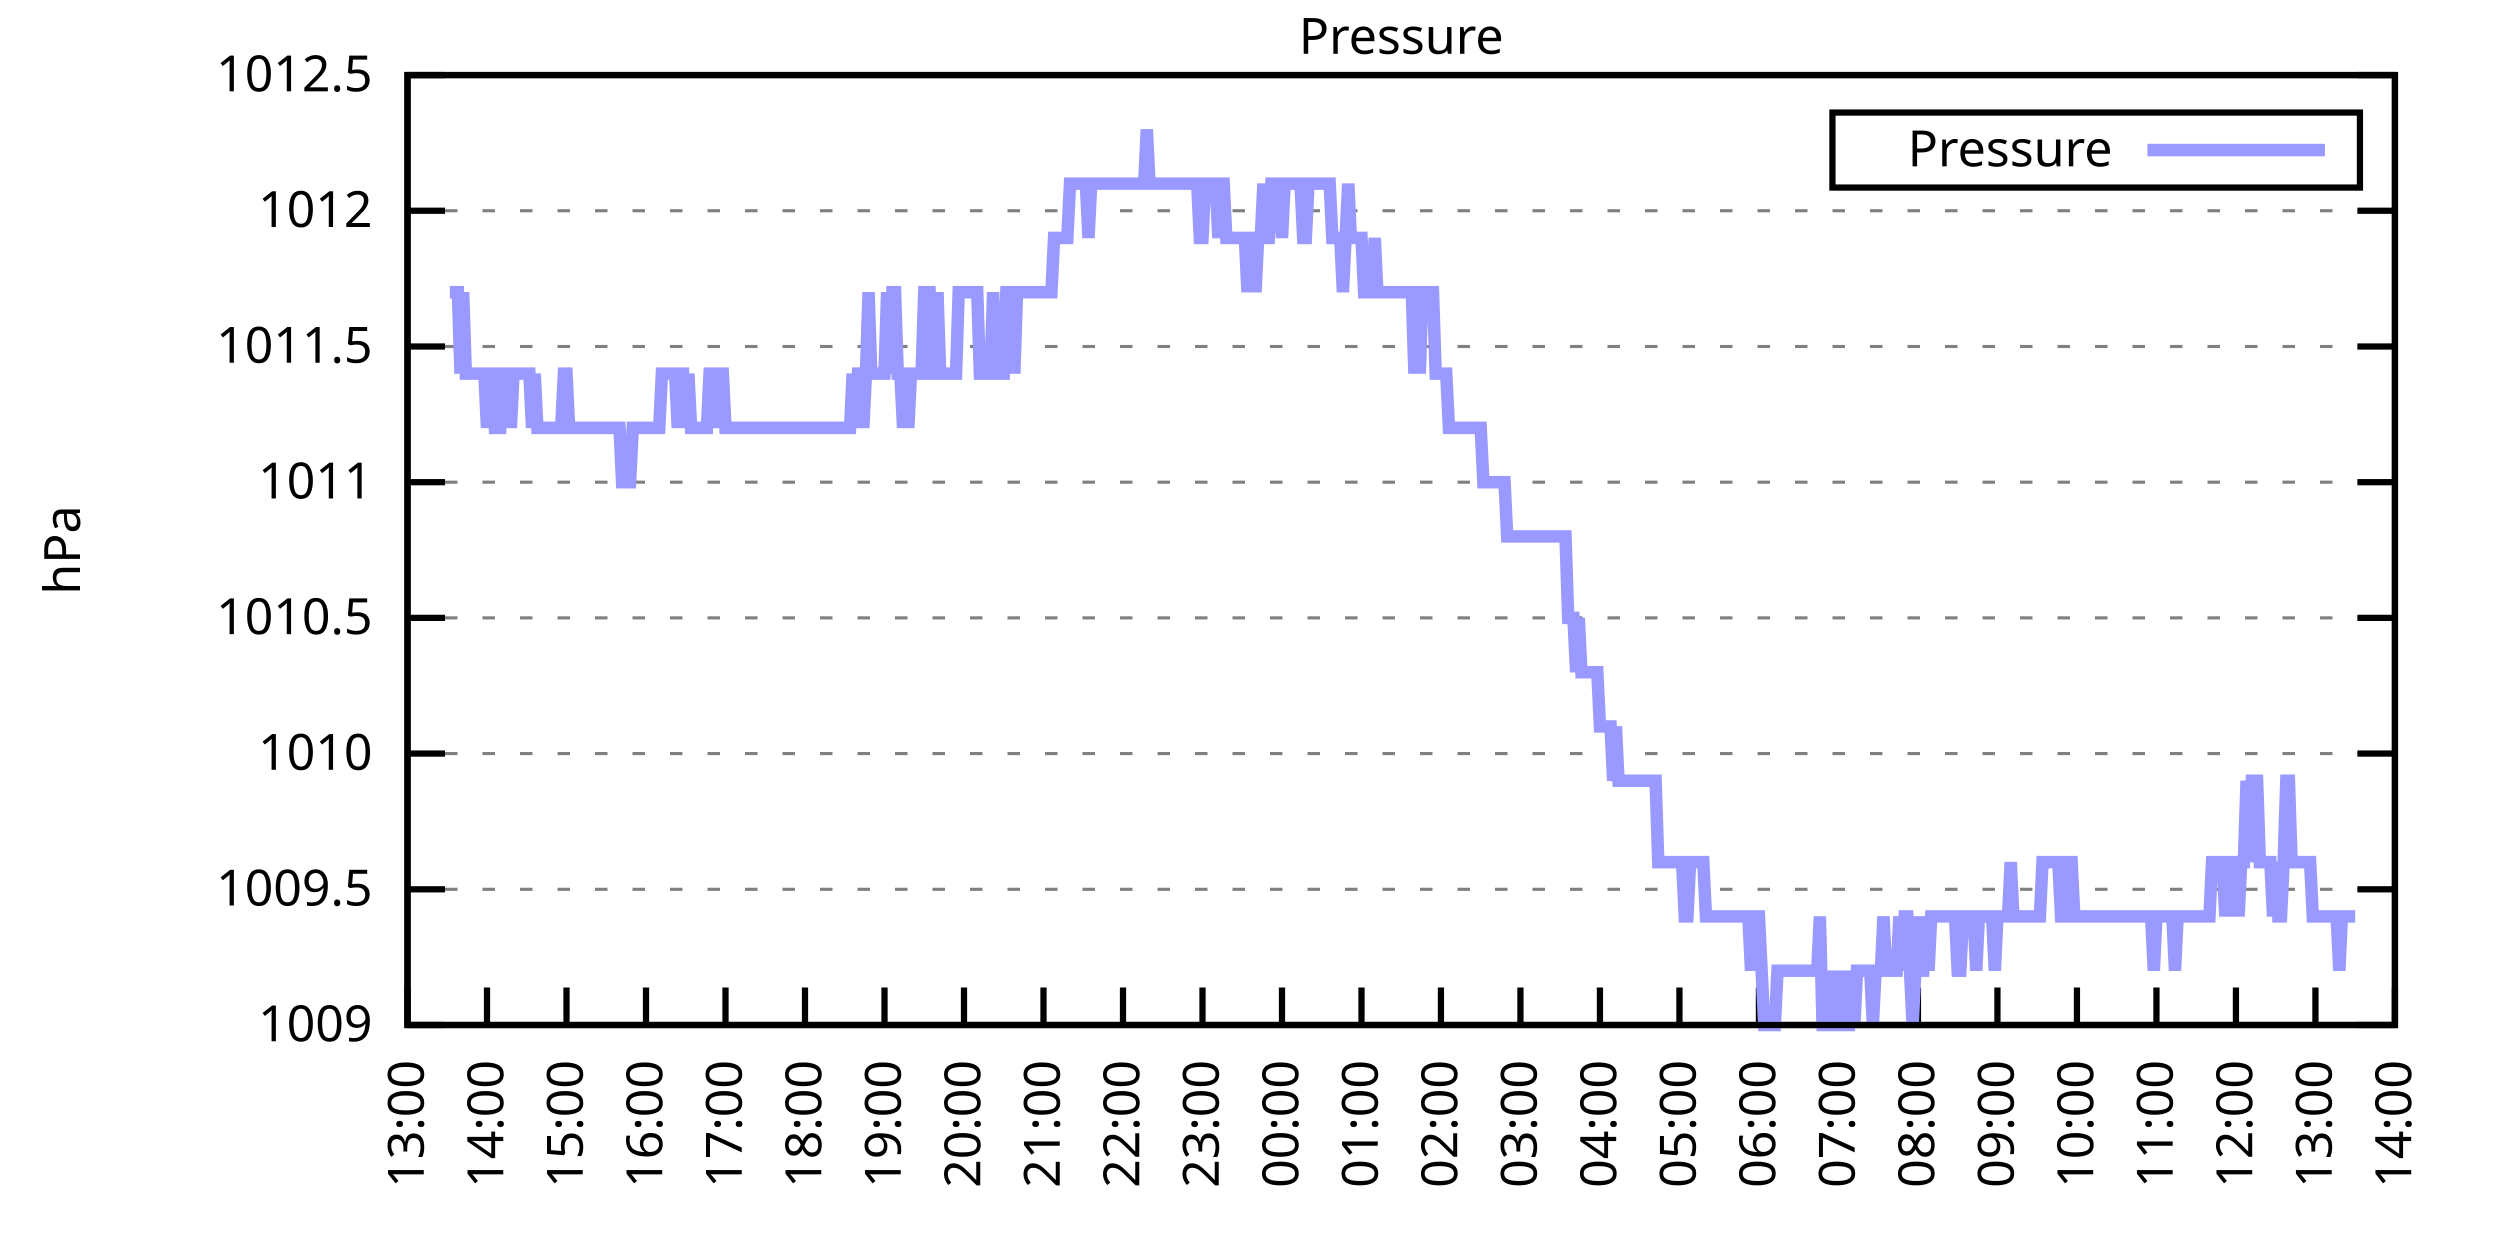
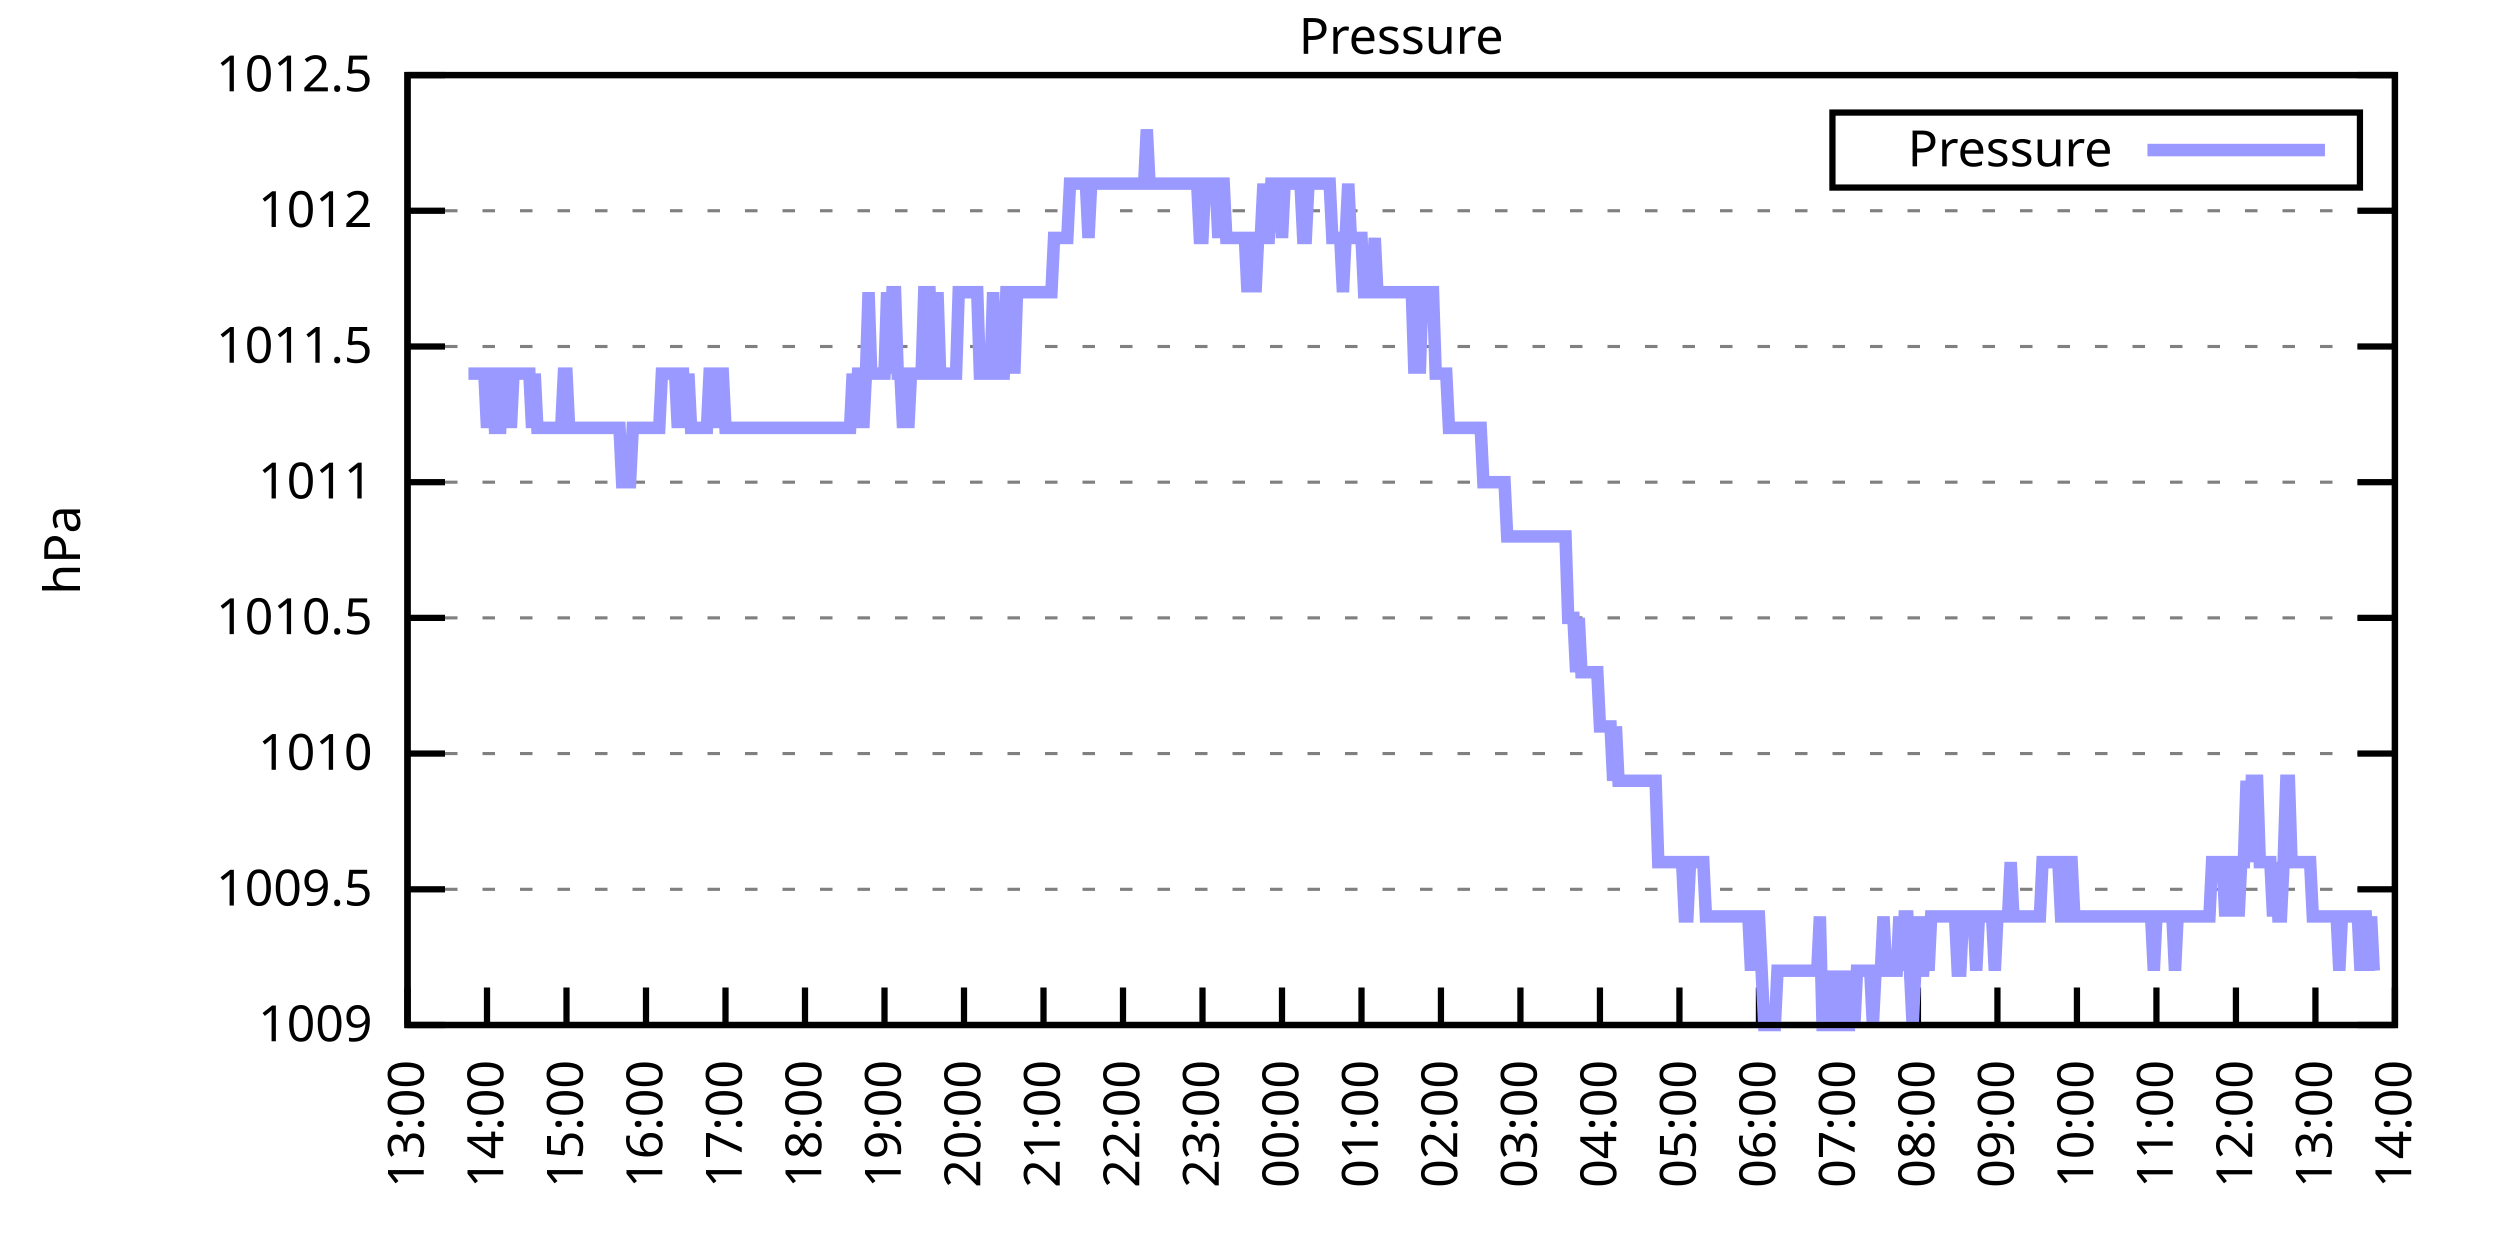
<svg xmlns="http://www.w3.org/2000/svg" xmlns:xlink="http://www.w3.org/1999/xlink" width="400" height="200" viewBox="0 0 400 200">
  <g id="gnuplot_canvas">
    <rect x="0" y="0" width="400" height="200" fill="none" />
    <defs>
      <circle id="gpDot" r="0.5" stroke-width="0.5" stroke="currentColor" />
      <path id="gpPt0" stroke-width="0.333" stroke="currentColor" d="M-1,0 h2 M0,-1 v2" />
      <path id="gpPt1" stroke-width="0.333" stroke="currentColor" d="M-1,-1 L1,1 M1,-1 L-1,1" />
      <path id="gpPt2" stroke-width="0.333" stroke="currentColor" d="M-1,0 L1,0 M0,-1 L0,1 M-1,-1 L1,1 M-1,1 L1,-1" />
      <rect id="gpPt3" stroke-width="0.333" stroke="currentColor" x="-1" y="-1" width="2" height="2" />
      <rect id="gpPt4" stroke-width="0.333" stroke="currentColor" fill="currentColor" x="-1" y="-1" width="2" height="2" />
      <circle id="gpPt5" stroke-width="0.333" stroke="currentColor" cx="0" cy="0" r="1" />
      <use xlink:href="#gpPt5" id="gpPt6" fill="currentColor" stroke="none" />
      <path id="gpPt7" stroke-width="0.333" stroke="currentColor" d="M0,-1.33 L-1.33,0.67 L1.33,0.67 z" />
      <use xlink:href="#gpPt7" id="gpPt8" fill="currentColor" stroke="none" />
      <use xlink:href="#gpPt7" id="gpPt9" stroke="currentColor" transform="rotate(180)" />
      <use xlink:href="#gpPt9" id="gpPt10" fill="currentColor" stroke="none" />
      <use xlink:href="#gpPt3" id="gpPt11" stroke="currentColor" transform="rotate(45)" />
      <use xlink:href="#gpPt11" id="gpPt12" fill="currentColor" stroke="none" />
      <path id="gpPt13" stroke-width="0.333" stroke="currentColor" d="M0,1.330 L1.265,0.411 L0.782,-1.067 L-0.782,-1.076 L-1.265,0.411 z" />
      <use xlink:href="#gpPt13" id="gpPt14" fill="currentColor" stroke="none" />
      <filter id="textbox" filterUnits="objectBoundingBox" x="0" y="0" height="1" width="1">
        <feFlood flood-color="white" flood-opacity="1" result="bgnd" />
        <feComposite in="SourceGraphic" in2="bgnd" operator="atop" />
      </filter>
      <filter id="greybox" filterUnits="objectBoundingBox" x="0" y="0" height="1" width="1">
        <feFlood flood-color="lightgrey" flood-opacity="1" result="grey" />
        <feComposite in="SourceGraphic" in2="grey" operator="atop" />
      </filter>
    </defs>
    <g fill="none" color="white" stroke="currentColor" stroke-width="1.00" stroke-linecap="butt" stroke-linejoin="miter">
</g>
    <g fill="none" color="black" stroke="currentColor" stroke-width="1.00" stroke-linecap="butt" stroke-linejoin="miter">
      <g stroke="none" shape-rendering="crispEdges">
        <polygon fill="rgb(255, 255, 255)" points="65.20,164.00 383.18,164.00 383.18,12.02 65.20,12.02 " />
      </g>
    </g>
    <g fill="none" color="black" stroke="currentColor" stroke-width="1.00" stroke-linecap="butt" stroke-linejoin="miter">
</g>
    <g fill="none" color="black" stroke="black" stroke-width="0.50" stroke-linecap="butt" stroke-linejoin="miter">
</g>
    <g fill="none" color="gray" stroke="currentColor" stroke-width="0.50" stroke-linecap="butt" stroke-linejoin="miter">
      <path stroke="gray" stroke-dasharray="2,4" class="gridline" d="M65.20,164.00 L383.19,164.00  " />
    </g>
    <g fill="none" color="gray" stroke="gray" stroke-width="1.00" stroke-linecap="butt" stroke-linejoin="miter">
</g>
    <g fill="none" color="black" stroke="currentColor" stroke-width="1.00" stroke-linecap="butt" stroke-linejoin="miter">
      <path stroke="black" d="M65.20,164.00 L71.20,164.00 M383.19,164.00 L377.19,164.00  " />
      <g transform="translate(59.60,166.60)" stroke="none" fill="black" font-family="Sans" font-size="8.00" text-anchor="end">
        <text>
          <tspan font-family="Sans"> 1009</tspan>
        </text>
      </g>
    </g>
    <g fill="none" color="black" stroke="currentColor" stroke-width="1.00" stroke-linecap="butt" stroke-linejoin="miter">
</g>
    <g fill="none" color="black" stroke="black" stroke-width="0.50" stroke-linecap="butt" stroke-linejoin="miter">
</g>
    <g fill="none" color="gray" stroke="currentColor" stroke-width="0.50" stroke-linecap="butt" stroke-linejoin="miter">
      <path stroke="gray" stroke-dasharray="2,4" class="gridline" d="M65.20,142.29 L383.19,142.29  " />
    </g>
    <g fill="none" color="gray" stroke="gray" stroke-width="1.00" stroke-linecap="butt" stroke-linejoin="miter">
</g>
    <g fill="none" color="black" stroke="currentColor" stroke-width="1.00" stroke-linecap="butt" stroke-linejoin="miter">
      <path stroke="black" d="M65.20,142.29 L71.20,142.29 M383.19,142.29 L377.19,142.29  " />
      <g transform="translate(59.60,144.89)" stroke="none" fill="black" font-family="Sans" font-size="8.00" text-anchor="end">
        <text>
          <tspan font-family="Sans"> 1009.5</tspan>
        </text>
      </g>
    </g>
    <g fill="none" color="black" stroke="currentColor" stroke-width="1.00" stroke-linecap="butt" stroke-linejoin="miter">
</g>
    <g fill="none" color="black" stroke="black" stroke-width="0.50" stroke-linecap="butt" stroke-linejoin="miter">
</g>
    <g fill="none" color="gray" stroke="currentColor" stroke-width="0.50" stroke-linecap="butt" stroke-linejoin="miter">
      <path stroke="gray" stroke-dasharray="2,4" class="gridline" d="M65.20,120.57 L383.19,120.57  " />
    </g>
    <g fill="none" color="gray" stroke="gray" stroke-width="1.00" stroke-linecap="butt" stroke-linejoin="miter">
</g>
    <g fill="none" color="black" stroke="currentColor" stroke-width="1.00" stroke-linecap="butt" stroke-linejoin="miter">
      <path stroke="black" d="M65.20,120.57 L71.20,120.57 M383.19,120.57 L377.19,120.57  " />
      <g transform="translate(59.60,123.17)" stroke="none" fill="black" font-family="Sans" font-size="8.00" text-anchor="end">
        <text>
          <tspan font-family="Sans"> 1010</tspan>
        </text>
      </g>
    </g>
    <g fill="none" color="black" stroke="currentColor" stroke-width="1.00" stroke-linecap="butt" stroke-linejoin="miter">
</g>
    <g fill="none" color="black" stroke="black" stroke-width="0.50" stroke-linecap="butt" stroke-linejoin="miter">
</g>
    <g fill="none" color="gray" stroke="currentColor" stroke-width="0.50" stroke-linecap="butt" stroke-linejoin="miter">
      <path stroke="gray" stroke-dasharray="2,4" class="gridline" d="M65.20,98.86 L383.19,98.86  " />
    </g>
    <g fill="none" color="gray" stroke="gray" stroke-width="1.00" stroke-linecap="butt" stroke-linejoin="miter">
</g>
    <g fill="none" color="black" stroke="currentColor" stroke-width="1.00" stroke-linecap="butt" stroke-linejoin="miter">
      <path stroke="black" d="M65.20,98.86 L71.20,98.86 M383.19,98.86 L377.19,98.86  " />
      <g transform="translate(59.60,101.46)" stroke="none" fill="black" font-family="Sans" font-size="8.00" text-anchor="end">
        <text>
          <tspan font-family="Sans"> 1010.5</tspan>
        </text>
      </g>
    </g>
    <g fill="none" color="black" stroke="currentColor" stroke-width="1.00" stroke-linecap="butt" stroke-linejoin="miter">
</g>
    <g fill="none" color="black" stroke="black" stroke-width="0.50" stroke-linecap="butt" stroke-linejoin="miter">
</g>
    <g fill="none" color="gray" stroke="currentColor" stroke-width="0.50" stroke-linecap="butt" stroke-linejoin="miter">
      <path stroke="gray" stroke-dasharray="2,4" class="gridline" d="M65.20,77.15 L383.19,77.15  " />
    </g>
    <g fill="none" color="gray" stroke="gray" stroke-width="1.00" stroke-linecap="butt" stroke-linejoin="miter">
</g>
    <g fill="none" color="black" stroke="currentColor" stroke-width="1.00" stroke-linecap="butt" stroke-linejoin="miter">
      <path stroke="black" d="M65.20,77.15 L71.20,77.15 M383.19,77.15 L377.19,77.15  " />
      <g transform="translate(59.60,79.75)" stroke="none" fill="black" font-family="Sans" font-size="8.00" text-anchor="end">
        <text>
          <tspan font-family="Sans"> 1011</tspan>
        </text>
      </g>
    </g>
    <g fill="none" color="black" stroke="currentColor" stroke-width="1.00" stroke-linecap="butt" stroke-linejoin="miter">
</g>
    <g fill="none" color="black" stroke="black" stroke-width="0.50" stroke-linecap="butt" stroke-linejoin="miter">
</g>
    <g fill="none" color="gray" stroke="currentColor" stroke-width="0.50" stroke-linecap="butt" stroke-linejoin="miter">
      <path stroke="gray" stroke-dasharray="2,4" class="gridline" d="M65.20,55.44 L383.19,55.44  " />
    </g>
    <g fill="none" color="gray" stroke="gray" stroke-width="1.00" stroke-linecap="butt" stroke-linejoin="miter">
</g>
    <g fill="none" color="black" stroke="currentColor" stroke-width="1.00" stroke-linecap="butt" stroke-linejoin="miter">
      <path stroke="black" d="M65.20,55.44 L71.20,55.44 M383.19,55.44 L377.19,55.44  " />
      <g transform="translate(59.60,58.04)" stroke="none" fill="black" font-family="Sans" font-size="8.00" text-anchor="end">
        <text>
          <tspan font-family="Sans"> 1011.5</tspan>
        </text>
      </g>
    </g>
    <g fill="none" color="black" stroke="currentColor" stroke-width="1.00" stroke-linecap="butt" stroke-linejoin="miter">
</g>
    <g fill="none" color="black" stroke="black" stroke-width="0.50" stroke-linecap="butt" stroke-linejoin="miter">
</g>
    <g fill="none" color="gray" stroke="currentColor" stroke-width="0.50" stroke-linecap="butt" stroke-linejoin="miter">
      <path stroke="gray" stroke-dasharray="2,4" class="gridline" d="M65.20,33.72 L383.19,33.72  " />
    </g>
    <g fill="none" color="gray" stroke="gray" stroke-width="1.00" stroke-linecap="butt" stroke-linejoin="miter">
</g>
    <g fill="none" color="black" stroke="currentColor" stroke-width="1.00" stroke-linecap="butt" stroke-linejoin="miter">
      <path stroke="black" d="M65.20,33.72 L71.20,33.72 M383.19,33.72 L377.19,33.72  " />
      <g transform="translate(59.60,36.32)" stroke="none" fill="black" font-family="Sans" font-size="8.00" text-anchor="end">
        <text>
          <tspan font-family="Sans"> 1012</tspan>
        </text>
      </g>
    </g>
    <g fill="none" color="black" stroke="currentColor" stroke-width="1.00" stroke-linecap="butt" stroke-linejoin="miter">
</g>
    <g fill="none" color="black" stroke="black" stroke-width="0.50" stroke-linecap="butt" stroke-linejoin="miter">
</g>
    <g fill="none" color="gray" stroke="currentColor" stroke-width="0.50" stroke-linecap="butt" stroke-linejoin="miter">
      <path stroke="gray" stroke-dasharray="2,4" class="gridline" d="M65.20,12.01 L383.19,12.01  " />
    </g>
    <g fill="none" color="gray" stroke="gray" stroke-width="1.00" stroke-linecap="butt" stroke-linejoin="miter">
</g>
    <g fill="none" color="black" stroke="currentColor" stroke-width="1.00" stroke-linecap="butt" stroke-linejoin="miter">
      <path stroke="black" d="M65.20,12.01 L71.20,12.01 M383.19,12.01 L377.19,12.01  " />
      <g transform="translate(59.60,14.61)" stroke="none" fill="black" font-family="Sans" font-size="8.00" text-anchor="end">
        <text>
          <tspan font-family="Sans"> 1012.5</tspan>
        </text>
      </g>
    </g>
    <g fill="none" color="black" stroke="currentColor" stroke-width="1.00" stroke-linecap="butt" stroke-linejoin="miter">
      <path stroke="black" d="M65.20,164.00 L65.20,158.00  " />
      <g transform="translate(67.80,169.60) rotate(270.00)" stroke="none" fill="black" font-family="Sans" font-size="8.00" text-anchor="end">
        <text>
          <tspan font-family="Sans">13:00</tspan>
        </text>
      </g>
    </g>
    <g fill="none" color="black" stroke="currentColor" stroke-width="1.00" stroke-linecap="butt" stroke-linejoin="miter">
      <path stroke="black" d="M77.92,164.00 L77.92,158.00  " />
      <g transform="translate(80.52,169.60) rotate(270.00)" stroke="none" fill="black" font-family="Sans" font-size="8.00" text-anchor="end">
        <text>
          <tspan font-family="Sans">14:00</tspan>
        </text>
      </g>
    </g>
    <g fill="none" color="black" stroke="currentColor" stroke-width="1.00" stroke-linecap="butt" stroke-linejoin="miter">
      <path stroke="black" d="M90.64,164.00 L90.64,158.00  " />
      <g transform="translate(93.24,169.60) rotate(270.00)" stroke="none" fill="black" font-family="Sans" font-size="8.00" text-anchor="end">
        <text>
          <tspan font-family="Sans">15:00</tspan>
        </text>
      </g>
    </g>
    <g fill="none" color="black" stroke="currentColor" stroke-width="1.00" stroke-linecap="butt" stroke-linejoin="miter">
      <path stroke="black" d="M103.36,164.00 L103.36,158.00  " />
      <g transform="translate(105.96,169.60) rotate(270.00)" stroke="none" fill="black" font-family="Sans" font-size="8.00" text-anchor="end">
        <text>
          <tspan font-family="Sans">16:00</tspan>
        </text>
      </g>
    </g>
    <g fill="none" color="black" stroke="currentColor" stroke-width="1.00" stroke-linecap="butt" stroke-linejoin="miter">
      <path stroke="black" d="M116.08,164.00 L116.08,158.00  " />
      <g transform="translate(118.68,169.60) rotate(270.00)" stroke="none" fill="black" font-family="Sans" font-size="8.00" text-anchor="end">
        <text>
          <tspan font-family="Sans">17:00</tspan>
        </text>
      </g>
    </g>
    <g fill="none" color="black" stroke="currentColor" stroke-width="1.00" stroke-linecap="butt" stroke-linejoin="miter">
      <path stroke="black" d="M128.80,164.00 L128.80,158.00  " />
      <g transform="translate(131.40,169.60) rotate(270.00)" stroke="none" fill="black" font-family="Sans" font-size="8.00" text-anchor="end">
        <text>
          <tspan font-family="Sans">18:00</tspan>
        </text>
      </g>
    </g>
    <g fill="none" color="black" stroke="currentColor" stroke-width="1.00" stroke-linecap="butt" stroke-linejoin="miter">
      <path stroke="black" d="M141.52,164.00 L141.52,158.00  " />
      <g transform="translate(144.12,169.60) rotate(270.00)" stroke="none" fill="black" font-family="Sans" font-size="8.00" text-anchor="end">
        <text>
          <tspan font-family="Sans">19:00</tspan>
        </text>
      </g>
    </g>
    <g fill="none" color="black" stroke="currentColor" stroke-width="1.00" stroke-linecap="butt" stroke-linejoin="miter">
      <path stroke="black" d="M154.24,164.00 L154.24,158.00  " />
      <g transform="translate(156.84,169.60) rotate(270.00)" stroke="none" fill="black" font-family="Sans" font-size="8.00" text-anchor="end">
        <text>
          <tspan font-family="Sans">20:00</tspan>
        </text>
      </g>
    </g>
    <g fill="none" color="black" stroke="currentColor" stroke-width="1.00" stroke-linecap="butt" stroke-linejoin="miter">
      <path stroke="black" d="M166.96,164.00 L166.96,158.00  " />
      <g transform="translate(169.56,169.60) rotate(270.00)" stroke="none" fill="black" font-family="Sans" font-size="8.00" text-anchor="end">
        <text>
          <tspan font-family="Sans">21:00</tspan>
        </text>
      </g>
    </g>
    <g fill="none" color="black" stroke="currentColor" stroke-width="1.00" stroke-linecap="butt" stroke-linejoin="miter">
      <path stroke="black" d="M179.68,164.00 L179.68,158.00  " />
      <g transform="translate(182.28,169.60) rotate(270.00)" stroke="none" fill="black" font-family="Sans" font-size="8.00" text-anchor="end">
        <text>
          <tspan font-family="Sans">22:00</tspan>
        </text>
      </g>
    </g>
    <g fill="none" color="black" stroke="currentColor" stroke-width="1.00" stroke-linecap="butt" stroke-linejoin="miter">
      <path stroke="black" d="M192.40,164.00 L192.40,158.00  " />
      <g transform="translate(195.00,169.60) rotate(270.00)" stroke="none" fill="black" font-family="Sans" font-size="8.00" text-anchor="end">
        <text>
          <tspan font-family="Sans">23:00</tspan>
        </text>
      </g>
    </g>
    <g fill="none" color="black" stroke="currentColor" stroke-width="1.00" stroke-linecap="butt" stroke-linejoin="miter">
      <path stroke="black" d="M205.12,164.00 L205.12,158.00  " />
      <g transform="translate(207.72,169.60) rotate(270.00)" stroke="none" fill="black" font-family="Sans" font-size="8.00" text-anchor="end">
        <text>
          <tspan font-family="Sans">00:00</tspan>
        </text>
      </g>
    </g>
    <g fill="none" color="black" stroke="currentColor" stroke-width="1.00" stroke-linecap="butt" stroke-linejoin="miter">
      <path stroke="black" d="M217.84,164.00 L217.84,158.00  " />
      <g transform="translate(220.44,169.60) rotate(270.00)" stroke="none" fill="black" font-family="Sans" font-size="8.00" text-anchor="end">
        <text>
          <tspan font-family="Sans">01:00</tspan>
        </text>
      </g>
    </g>
    <g fill="none" color="black" stroke="currentColor" stroke-width="1.00" stroke-linecap="butt" stroke-linejoin="miter">
      <path stroke="black" d="M230.55,164.00 L230.55,158.00  " />
      <g transform="translate(233.15,169.60) rotate(270.00)" stroke="none" fill="black" font-family="Sans" font-size="8.00" text-anchor="end">
        <text>
          <tspan font-family="Sans">02:00</tspan>
        </text>
      </g>
    </g>
    <g fill="none" color="black" stroke="currentColor" stroke-width="1.00" stroke-linecap="butt" stroke-linejoin="miter">
      <path stroke="black" d="M243.27,164.00 L243.27,158.00  " />
      <g transform="translate(245.87,169.60) rotate(270.00)" stroke="none" fill="black" font-family="Sans" font-size="8.00" text-anchor="end">
        <text>
          <tspan font-family="Sans">03:00</tspan>
        </text>
      </g>
    </g>
    <g fill="none" color="black" stroke="currentColor" stroke-width="1.00" stroke-linecap="butt" stroke-linejoin="miter">
      <path stroke="black" d="M255.99,164.00 L255.99,158.00  " />
      <g transform="translate(258.59,169.60) rotate(270.00)" stroke="none" fill="black" font-family="Sans" font-size="8.00" text-anchor="end">
        <text>
          <tspan font-family="Sans">04:00</tspan>
        </text>
      </g>
    </g>
    <g fill="none" color="black" stroke="currentColor" stroke-width="1.00" stroke-linecap="butt" stroke-linejoin="miter">
      <path stroke="black" d="M268.71,164.00 L268.71,158.00  " />
      <g transform="translate(271.31,169.60) rotate(270.00)" stroke="none" fill="black" font-family="Sans" font-size="8.00" text-anchor="end">
        <text>
          <tspan font-family="Sans">05:00</tspan>
        </text>
      </g>
    </g>
    <g fill="none" color="black" stroke="currentColor" stroke-width="1.00" stroke-linecap="butt" stroke-linejoin="miter">
      <path stroke="black" d="M281.43,164.00 L281.43,158.00  " />
      <g transform="translate(284.03,169.60) rotate(270.00)" stroke="none" fill="black" font-family="Sans" font-size="8.00" text-anchor="end">
        <text>
          <tspan font-family="Sans">06:00</tspan>
        </text>
      </g>
    </g>
    <g fill="none" color="black" stroke="currentColor" stroke-width="1.00" stroke-linecap="butt" stroke-linejoin="miter">
      <path stroke="black" d="M294.15,164.00 L294.15,158.00  " />
      <g transform="translate(296.75,169.60) rotate(270.00)" stroke="none" fill="black" font-family="Sans" font-size="8.00" text-anchor="end">
        <text>
          <tspan font-family="Sans">07:00</tspan>
        </text>
      </g>
    </g>
    <g fill="none" color="black" stroke="currentColor" stroke-width="1.00" stroke-linecap="butt" stroke-linejoin="miter">
      <path stroke="black" d="M306.87,164.00 L306.87,158.00  " />
      <g transform="translate(309.47,169.60) rotate(270.00)" stroke="none" fill="black" font-family="Sans" font-size="8.00" text-anchor="end">
        <text>
          <tspan font-family="Sans">08:00</tspan>
        </text>
      </g>
    </g>
    <g fill="none" color="black" stroke="currentColor" stroke-width="1.00" stroke-linecap="butt" stroke-linejoin="miter">
      <path stroke="black" d="M319.59,164.00 L319.59,158.00  " />
      <g transform="translate(322.19,169.60) rotate(270.00)" stroke="none" fill="black" font-family="Sans" font-size="8.00" text-anchor="end">
        <text>
          <tspan font-family="Sans">09:00</tspan>
        </text>
      </g>
    </g>
    <g fill="none" color="black" stroke="currentColor" stroke-width="1.00" stroke-linecap="butt" stroke-linejoin="miter">
      <path stroke="black" d="M332.31,164.00 L332.31,158.00  " />
      <g transform="translate(334.91,169.60) rotate(270.00)" stroke="none" fill="black" font-family="Sans" font-size="8.00" text-anchor="end">
        <text>
          <tspan font-family="Sans">10:00</tspan>
        </text>
      </g>
    </g>
    <g fill="none" color="black" stroke="currentColor" stroke-width="1.00" stroke-linecap="butt" stroke-linejoin="miter">
      <path stroke="black" d="M345.03,164.00 L345.03,158.00  " />
      <g transform="translate(347.63,169.60) rotate(270.00)" stroke="none" fill="black" font-family="Sans" font-size="8.00" text-anchor="end">
        <text>
          <tspan font-family="Sans">11:00</tspan>
        </text>
      </g>
    </g>
    <g fill="none" color="black" stroke="currentColor" stroke-width="1.00" stroke-linecap="butt" stroke-linejoin="miter">
      <path stroke="black" d="M357.75,164.00 L357.75,158.00  " />
      <g transform="translate(360.35,169.60) rotate(270.00)" stroke="none" fill="black" font-family="Sans" font-size="8.00" text-anchor="end">
        <text>
          <tspan font-family="Sans">12:00</tspan>
        </text>
      </g>
    </g>
    <g fill="none" color="black" stroke="currentColor" stroke-width="1.00" stroke-linecap="butt" stroke-linejoin="miter">
      <path stroke="black" d="M370.47,164.00 L370.47,158.00  " />
      <g transform="translate(373.07,169.60) rotate(270.00)" stroke="none" fill="black" font-family="Sans" font-size="8.00" text-anchor="end">
        <text>
          <tspan font-family="Sans">13:00</tspan>
        </text>
      </g>
    </g>
    <g fill="none" color="black" stroke="currentColor" stroke-width="1.00" stroke-linecap="butt" stroke-linejoin="miter">
      <path stroke="black" d="M383.19,164.00 L383.19,158.00  " />
      <g transform="translate(385.79,169.60) rotate(270.00)" stroke="none" fill="black" font-family="Sans" font-size="8.00" text-anchor="end">
        <text>
          <tspan font-family="Sans">14:00</tspan>
        </text>
      </g>
    </g>
    <g fill="none" color="black" stroke="currentColor" stroke-width="1.00" stroke-linecap="butt" stroke-linejoin="miter">
</g>
    <g fill="none" color="black" stroke="currentColor" stroke-width="1.00" stroke-linecap="butt" stroke-linejoin="miter">
      <path stroke="black" d="M65.20,12.01 L65.20,164.00 L383.19,164.00 L383.19,12.01 L65.20,12.01 Z  " />
    </g>
    <g fill="none" color="black" stroke="currentColor" stroke-width="1.00" stroke-linecap="butt" stroke-linejoin="miter">
</g>
    <g fill="none" color="black" stroke="currentColor" stroke-width="1.00" stroke-linecap="butt" stroke-linejoin="miter">
      <path stroke="black" d="M293.19,30.01 L293.19,18.01 L377.59,18.01 L377.59,30.01 L293.19,30.01 Z  " />
    </g>
    <g id="Pressure_plot_1">
      <g fill="none" color="white" stroke="black" stroke-width="2.00" stroke-linecap="butt" stroke-linejoin="miter">
</g>
      <g fill="none" color="black" stroke="currentColor" stroke-width="2.00" stroke-linecap="butt" stroke-linejoin="miter">
        <g transform="translate(337.99,26.61)" stroke="none" fill="black" font-family="Sans" font-size="8.00" text-anchor="end">
          <text>
            <tspan font-family="Sans">Pressure</tspan>
          </text>
        </g>
      </g>
      <g fill="none" color="black" stroke="currentColor" stroke-width="2.00" stroke-linecap="butt" stroke-linejoin="miter">
-         <path stroke="rgb(153, 153, 255)" d="M343.59,24.01 L371.99,24.01 M71.98,46.75 L72.41,46.75 L72.83,46.75 L73.26,46.75 L73.68,59.78 L74.10,46.75   L74.53,59.78 L74.95,59.78 L75.38,59.78 L75.80,59.78 L76.22,59.78 L76.65,59.78 L77.07,59.78 L77.50,59.78   L77.92,68.46 L78.34,59.78 L78.77,59.78 L79.19,68.46 L79.62,68.46 L80.04,68.46 L80.46,59.78 L80.89,59.78   L81.31,59.78 L81.74,68.46 L82.16,59.78 L82.58,59.78 L83.01,59.78 L83.43,59.78 L83.86,59.78 L84.28,59.78   L84.70,59.78 L85.13,68.46 L85.55,59.78 L85.98,68.46 L86.40,68.46 L86.82,68.46 L87.25,68.46 L87.67,68.46   L88.10,68.46 L88.52,68.46 L88.94,68.46 L89.37,68.46 L89.79,68.46 L90.22,59.78 L90.64,59.78 L91.06,68.46   L91.49,68.46 L91.91,68.46 L92.34,68.46 L92.76,68.46 L93.18,68.46 L93.61,68.46 L94.03,68.46 L94.46,68.46   L94.88,68.46 L95.30,68.46 L95.73,68.46 L96.15,68.46 L96.58,68.46 L97.00,68.46 L97.42,68.46 L97.85,68.46   L98.27,68.46 L98.69,68.46 L99.12,68.46 L99.54,77.15 L99.97,77.15 L100.39,77.15 L100.81,77.15 L101.24,68.46   L101.66,68.46 L102.09,68.46 L102.51,68.46 L102.93,68.46 L103.36,68.46 L103.78,68.46 L104.21,68.46 L104.63,68.46   L105.05,68.46 L105.48,68.46 L105.90,59.78 L106.33,59.78 L106.75,59.78 L107.17,59.78 L107.60,59.78 L108.02,59.78   L108.45,68.46 L108.87,59.78 L109.29,59.78 L109.72,68.46 L110.14,59.78 L110.57,68.46 L110.99,68.46 L111.41,68.46   L111.84,68.46 L112.26,68.46 L112.69,68.46 L113.11,68.46 L113.53,59.78 L113.96,59.78 L114.38,59.78 L114.81,68.46   L115.23,59.78 L115.65,59.78 L116.08,68.46 L116.50,68.46 L116.93,68.46 L117.35,68.46 L117.77,68.46 L118.20,68.46   L118.62,68.46 L119.05,68.46 L119.47,68.46 L119.89,68.46 L120.32,68.46 L120.74,68.46 L121.17,68.46 L121.59,68.46   L122.01,68.46 L122.44,68.46 L122.86,68.46 L123.29,68.46 L123.71,68.46 L124.13,68.46 L124.56,68.46 L124.98,68.46   L125.41,68.46 L125.83,68.46 L126.25,68.46 L126.68,68.46 L127.10,68.46 L127.53,68.46 L127.95,68.46 L128.37,68.46   L128.80,68.46 L129.22,68.46 L129.65,68.46 L130.07,68.46 L130.49,68.46 L130.92,68.46 L131.34,68.46 L131.77,68.46   L132.19,68.46 L132.61,68.46 L133.04,68.46 L133.46,68.46 L133.89,68.46 L134.31,68.46 L134.73,68.46 L135.16,68.46   L135.58,68.46 L136.01,68.46 L136.43,59.78 L136.85,68.46 L137.28,59.78 L137.70,59.78 L138.13,68.46 L138.55,59.78   L138.97,46.75 L139.40,59.78 L139.82,59.78 L140.25,59.78 L140.67,59.78 L141.09,59.78 L141.52,59.78 L141.94,46.75   L142.37,59.78 L142.79,46.75 L143.21,46.75 L143.64,59.78 L144.06,59.78 L144.49,68.46 L144.91,59.78 L145.33,68.46   L145.76,59.78 L146.18,59.78 L146.61,59.78 L147.03,59.78 L147.45,59.78 L147.88,46.75 L148.30,46.75 L148.73,46.75   L149.15,59.78 L149.57,59.78 L150.00,46.75 L150.42,59.78 L150.85,59.78 L151.27,59.78 L151.69,59.78 L152.12,59.78   L152.54,59.78 L152.97,59.78 L153.39,46.75 L153.81,46.75 L154.24,46.75 L154.66,46.75 L155.09,46.75 L155.51,46.75   L155.93,46.75 L156.36,46.75 L156.78,59.78 L157.21,59.78 L157.63,59.78 L158.05,59.78 L158.48,59.78 L158.90,46.75   L159.33,59.78 L159.75,59.78 L160.17,59.78 L160.60,59.78 L161.02,46.75 L161.44,46.75 L161.87,46.75 L162.29,59.78   L162.72,46.75 L163.14,46.75 L163.56,46.75 L163.99,46.75 L164.41,46.75 L164.84,46.75 L165.26,46.75 L165.68,46.75   L166.11,46.75 L166.53,46.75 L166.96,46.75 L167.38,46.75 L167.80,46.75 L168.23,46.75 L168.65,38.07 L169.08,38.07   L169.50,38.07 L169.92,38.07 L170.35,38.07 L170.77,38.07 L171.20,29.38 L171.62,29.38 L172.04,29.38 L172.47,29.38   L172.89,29.38 L173.32,29.38 L173.74,29.38 L174.16,38.07 L174.59,29.38 L175.01,29.38 L175.44,29.38 L175.86,29.38   L176.28,29.38 L176.71,29.38 L177.13,29.38 L177.56,29.38 L177.98,29.38 L178.40,29.38 L178.83,29.38 L179.25,29.38   L179.68,29.38 L180.10,29.38 L180.52,29.38 L180.95,29.38 L181.37,29.38 L181.80,29.38 L182.22,29.38 L182.64,29.38   L183.07,29.38 L183.49,20.70 L183.92,29.38 L184.34,29.38 L184.76,29.38 L185.19,29.38 L185.61,29.38 L186.04,29.38   L186.46,29.38 L186.88,29.38 L187.31,29.38 L187.73,29.38 L188.16,29.38 L188.58,29.38 L189.00,29.38 L189.43,29.38   L189.85,29.38 L190.28,29.38 L190.70,29.38 L191.12,29.38 L191.55,29.38 L191.97,38.07 L192.40,38.07 L192.82,29.38   L193.24,29.38 L193.67,29.38 L194.09,29.38 L194.52,29.38 L194.94,38.07 L195.36,29.38 L195.79,29.38 L196.21,38.07   L196.64,38.07 L197.06,38.07 L197.48,38.07 L197.91,38.07 L198.33,38.07 L198.76,38.07 L199.18,38.07 L199.60,46.75   L200.03,38.07 L200.45,38.07 L200.88,46.75 L201.30,38.07 L201.72,38.07 L202.15,29.38 L202.57,38.07 L203.00,38.07   L203.42,29.38 L203.84,29.38 L204.27,29.38 L204.69,29.38 L205.12,38.07 L205.54,29.38 L205.96,29.38 L206.39,29.38   L206.81,29.38 L207.24,29.38 L207.66,29.38 L208.08,29.38 L208.51,38.07 L208.93,38.07 L209.36,29.38 L209.78,29.38   L210.20,29.38 L210.63,29.38 L211.05,29.38 L211.48,29.38 L211.90,29.38 L212.32,29.38 L212.75,29.38 L213.17,38.07   L213.60,38.07 L214.02,38.07 L214.44,38.07 L214.87,46.75 L215.29,38.07 L215.72,29.38 L216.14,38.07 L216.56,38.07   L216.99,38.07 L217.41,38.07 L217.84,38.07 L218.26,46.75 L218.68,46.75 L219.11,46.75 L219.53,46.75 L219.96,38.07   L220.38,46.75 L220.80,46.75 L221.23,46.75 L221.65,46.75 L222.08,46.75 L222.50,46.75 L222.92,46.75 L223.35,46.75   L223.77,46.75 L224.20,46.75 L224.62,46.75 L225.04,46.75 L225.47,46.75 L225.89,46.75 L226.31,59.78 L226.74,46.75   L227.16,59.78 L227.59,46.75 L228.01,46.75 L228.43,46.75 L228.86,46.75 L229.28,46.75 L229.71,59.78 L230.13,59.78   L230.55,59.78 L230.98,59.78 L231.40,59.78 L231.83,68.46 L232.25,68.46 L232.67,68.46 L233.10,68.46 L233.52,68.46   L233.95,68.46 L234.37,68.46 L234.79,68.46 L235.22,68.46 L235.64,68.46 L236.07,68.46 L236.49,68.46 L236.91,68.46   L237.34,77.15 L237.76,77.15 L238.19,77.15 L238.61,77.15 L239.03,77.15 L239.46,77.15 L239.88,77.15 L240.31,77.15   L240.73,77.15 L241.15,85.83 L241.58,85.83 L242.00,85.83 L242.43,85.83 L242.85,85.83 L243.27,85.83 L243.70,85.83   L244.12,85.83 L244.55,85.83 L244.97,85.83 L245.39,85.83 L245.82,85.83 L246.24,85.83 L246.67,85.83 L247.09,85.83   L247.51,85.83 L247.94,85.83 L248.36,85.83 L248.79,85.83 L249.21,85.83 L249.63,85.83 L250.06,85.83 L250.48,85.83   L250.91,98.86 L251.33,98.86 L251.75,98.86 L252.18,107.55 L252.60,98.86 L253.03,107.55 L253.45,107.55 L253.87,107.55   L254.30,107.55 L254.72,107.55 L255.15,107.55 L255.57,107.55 L255.99,116.23 L256.42,116.23 L256.84,116.23 L257.27,116.23   L257.69,116.23 L258.11,124.92 L258.54,116.23 L258.96,124.92 L259.39,124.92 L259.81,124.92 L260.23,124.92 L260.66,124.92   L261.08,124.92 L261.51,124.92 L261.93,124.92 L262.35,124.92 L262.78,124.92 L263.20,124.92 L263.63,124.92 L264.05,124.92   L264.47,124.92 L264.90,124.92 L265.32,137.94 L265.75,137.94 L266.17,137.94 L266.59,137.94 L267.02,137.94 L267.44,137.94   L267.87,137.94 L268.29,137.94 L268.71,137.94 L269.14,137.94 L269.56,146.63 L269.99,146.63 L270.41,137.94 L270.83,137.94   L271.26,137.94 L271.68,137.94 L272.11,137.94 L272.53,137.94 L272.95,146.63 L273.38,146.63 L273.80,146.63 L274.23,146.63   L274.65,146.63 L275.07,146.63 L275.50,146.63 L275.92,146.63 L276.35,146.63 L276.77,146.63 L277.19,146.63 L277.62,146.63   L278.04,146.63 L278.47,146.63 L278.89,146.63 L279.31,146.63 L279.74,146.63 L280.16,155.31 L280.59,146.63 L281.01,146.63   L281.43,146.63 L281.86,155.31 L282.28,164.00 L282.71,164.00 L283.13,164.00 L283.55,164.00 L283.98,164.00 L284.40,155.31   L284.83,155.31 L285.25,155.31 L285.67,155.31 L286.10,155.31 L286.52,155.31 L286.95,155.31 L287.37,155.31 L287.79,155.31   L288.22,155.31 L288.64,155.31 L289.06,155.31 L289.49,155.31 L289.91,155.31 L290.34,155.31 L290.76,155.31 L291.18,146.63   L291.61,164.00 L292.03,164.00 L292.46,155.31 L292.88,164.00 L293.30,155.31 L293.73,164.00 L294.15,164.00 L294.58,164.00   L295.00,155.31 L295.42,164.00 L295.85,164.00 L296.27,155.31 L296.70,164.00 L297.12,155.31 L297.54,155.31 L297.97,155.31   L298.39,155.31 L298.82,155.31 L299.24,155.31 L299.66,164.00 L300.09,155.31 L300.51,155.31 L300.94,155.31 L301.36,146.63   L301.78,155.31 L302.21,155.31 L302.63,155.31 L303.06,155.31 L303.48,155.31 L303.90,146.63 L304.33,155.31 L304.75,146.63   L305.18,146.63 L305.60,155.31 L306.02,164.00 L306.45,155.31 L306.87,146.63 L307.30,155.31 L307.72,155.31 L308.14,146.63   L308.57,155.31 L308.99,146.63 L309.42,146.63 L309.84,146.63 L310.26,146.63 L310.69,146.63 L311.11,146.63 L311.54,146.63   L311.96,146.63 L312.38,146.63 L312.81,146.63 L313.23,155.31 L313.66,155.31 L314.08,146.63 L314.50,146.63 L314.93,146.63   L315.35,146.63 L315.78,146.63 L316.20,155.31 L316.62,146.63 L317.05,146.63 L317.47,146.63 L317.90,146.63 L318.32,146.63   L318.74,146.63 L319.17,155.31 L319.59,146.63 L320.02,146.63 L320.44,146.63 L320.86,146.63 L321.29,146.63 L321.71,137.94   L322.14,146.63 L322.56,146.63 L322.98,146.63 L323.41,146.63 L323.83,146.63 L324.26,146.63 L324.68,146.63 L325.10,146.63   L325.53,146.63 L325.95,146.63 L326.38,146.63 L326.80,137.94 L327.22,137.94 L327.65,137.94 L328.07,137.94 L328.50,137.94   L328.92,137.94 L329.34,137.94 L329.77,146.63 L330.19,146.63 L330.62,146.63 L331.04,137.94 L331.46,137.94 L331.89,146.63   L332.31,146.63 L332.74,146.63 L333.16,146.63 L333.58,146.63 L334.01,146.63 L334.43,146.63 L334.86,146.63 L335.28,146.63   L335.70,146.63 L336.13,146.63 L336.55,146.63 L336.98,146.63 L337.40,146.63 L337.82,146.63 L338.25,146.63 L338.67,146.63   L339.10,146.63 L339.52,146.63 L339.94,146.63 L340.37,146.63 L340.79,146.63 L341.22,146.63 L341.64,146.63 L342.06,146.63   L342.49,146.63 L342.91,146.63 L343.34,146.63 L343.76,146.63 L344.18,146.63 L344.61,155.31 L345.03,146.63 L345.46,146.63   L345.88,146.63 L346.30,146.63 L346.73,146.63 L347.15,146.63 L347.58,146.63 L348.00,155.31 L348.42,146.63 L348.85,146.63   L349.27,146.63 L349.70,146.63 L350.12,146.63 L350.54,146.63 L350.97,146.63 L351.39,146.63 L351.81,146.63 L352.24,146.63   L352.66,146.63 L353.09,146.63 L353.51,146.63 L353.93,137.94 L354.36,137.94 L354.78,137.94 L355.21,137.94 L355.63,137.94   L356.05,146.63 L356.48,137.94 L356.90,146.63 L357.33,137.94 L357.75,137.94 L358.17,146.63 L358.60,137.94 L359.02,137.94   L359.45,124.92 L359.87,137.94 L360.29,124.92 L360.72,124.92 L361.14,124.92 L361.57,137.94 L361.99,137.94 L362.41,137.94   L362.84,137.94 L363.26,137.94 L363.69,146.63 L364.11,137.94 L364.53,146.63 L364.96,146.63 L365.38,137.94 L365.81,124.92   L366.23,124.92 L366.65,137.94 L367.08,137.94 L367.50,137.94 L367.93,137.94 L368.35,137.94 L368.77,137.94 L369.20,137.94   L369.62,137.94 L370.05,146.63 L370.47,146.63 L370.89,146.63 L371.32,146.63 L371.74,146.63 L372.17,146.63 L372.59,146.63   L373.01,146.63 L373.44,146.63 L373.86,146.63 L374.29,155.31 L374.71,146.63 L375.13,146.63 L375.56,146.63 L375.98,146.63   L376.41,146.63 L376.83,146.63  " />
+         <path stroke="rgb(153, 153, 255)" d="M343.59,24.01 L371.99,24.01 M74.95,59.78 L75.38,59.78 L75.80,59.78 L76.22,59.78 L76.65,59.78 L77.07,59.78   L77.50,59.78 L77.92,68.46 L78.34,59.78 L78.77,59.78 L79.19,68.46 L79.62,68.46 L80.04,68.46 L80.46,59.78   L80.89,59.78 L81.31,59.78 L81.74,68.46 L82.16,59.78 L82.58,59.78 L83.01,59.78 L83.43,59.78 L83.86,59.78   L84.28,59.78 L84.70,59.78 L85.13,68.46 L85.55,59.78 L85.98,68.46 L86.40,68.46 L86.82,68.46 L87.25,68.46   L87.67,68.46 L88.10,68.46 L88.52,68.46 L88.94,68.46 L89.37,68.46 L89.79,68.46 L90.22,59.78 L90.64,59.78   L91.06,68.46 L91.49,68.46 L91.91,68.46 L92.34,68.46 L92.76,68.46 L93.18,68.46 L93.61,68.46 L94.03,68.46   L94.46,68.46 L94.88,68.46 L95.30,68.46 L95.73,68.46 L96.15,68.46 L96.58,68.46 L97.00,68.46 L97.42,68.46   L97.85,68.46 L98.27,68.46 L98.69,68.46 L99.12,68.46 L99.54,77.15 L99.97,77.15 L100.39,77.15 L100.81,77.15   L101.24,68.46 L101.66,68.46 L102.09,68.46 L102.51,68.46 L102.93,68.46 L103.36,68.46 L103.78,68.46 L104.21,68.46   L104.63,68.46 L105.05,68.46 L105.48,68.46 L105.90,59.78 L106.33,59.78 L106.75,59.78 L107.17,59.78 L107.60,59.78   L108.02,59.78 L108.45,68.46 L108.87,59.78 L109.29,59.78 L109.72,68.46 L110.14,59.78 L110.57,68.46 L110.99,68.46   L111.41,68.46 L111.84,68.46 L112.26,68.46 L112.69,68.46 L113.11,68.46 L113.53,59.78 L113.96,59.78 L114.38,59.78   L114.81,68.46 L115.23,59.78 L115.65,59.78 L116.08,68.46 L116.50,68.46 L116.93,68.46 L117.35,68.46 L117.77,68.46   L118.20,68.46 L118.62,68.46 L119.05,68.46 L119.47,68.46 L119.89,68.46 L120.32,68.46 L120.74,68.46 L121.17,68.46   L121.59,68.46 L122.01,68.46 L122.44,68.46 L122.86,68.46 L123.29,68.46 L123.71,68.46 L124.13,68.46 L124.56,68.46   L124.98,68.46 L125.41,68.46 L125.83,68.46 L126.25,68.46 L126.68,68.46 L127.10,68.46 L127.53,68.46 L127.95,68.46   L128.37,68.46 L128.80,68.46 L129.22,68.46 L129.65,68.46 L130.07,68.46 L130.49,68.46 L130.92,68.46 L131.34,68.46   L131.77,68.46 L132.19,68.46 L132.61,68.46 L133.04,68.46 L133.46,68.46 L133.89,68.46 L134.31,68.46 L134.73,68.46   L135.16,68.46 L135.58,68.46 L136.01,68.46 L136.43,59.78 L136.85,68.46 L137.28,59.78 L137.70,59.78 L138.13,68.46   L138.55,59.78 L138.97,46.75 L139.40,59.78 L139.82,59.78 L140.25,59.78 L140.67,59.78 L141.09,59.78 L141.52,59.78   L141.94,46.75 L142.37,59.78 L142.79,46.75 L143.21,46.75 L143.64,59.78 L144.06,59.78 L144.49,68.46 L144.91,59.78   L145.33,68.46 L145.76,59.78 L146.18,59.78 L146.61,59.78 L147.03,59.78 L147.45,59.78 L147.88,46.75 L148.30,46.75   L148.73,46.75 L149.15,59.78 L149.57,59.78 L150.00,46.75 L150.42,59.78 L150.85,59.78 L151.27,59.78 L151.69,59.78   L152.12,59.78 L152.54,59.78 L152.97,59.78 L153.39,46.75 L153.81,46.75 L154.24,46.75 L154.66,46.75 L155.09,46.75   L155.51,46.75 L155.93,46.75 L156.36,46.75 L156.78,59.78 L157.21,59.78 L157.63,59.78 L158.05,59.78 L158.48,59.78   L158.90,46.75 L159.33,59.78 L159.75,59.78 L160.17,59.78 L160.60,59.78 L161.02,46.75 L161.44,46.75 L161.87,46.75   L162.29,59.78 L162.72,46.75 L163.14,46.75 L163.56,46.75 L163.99,46.75 L164.41,46.75 L164.84,46.75 L165.26,46.75   L165.68,46.75 L166.11,46.75 L166.53,46.75 L166.96,46.75 L167.38,46.75 L167.80,46.75 L168.23,46.75 L168.65,38.07   L169.08,38.07 L169.50,38.07 L169.92,38.07 L170.35,38.07 L170.77,38.07 L171.20,29.38 L171.62,29.38 L172.04,29.38   L172.47,29.38 L172.89,29.38 L173.32,29.38 L173.74,29.38 L174.16,38.07 L174.59,29.38 L175.01,29.38 L175.44,29.38   L175.86,29.38 L176.28,29.38 L176.71,29.38 L177.13,29.38 L177.56,29.38 L177.98,29.38 L178.40,29.38 L178.83,29.38   L179.25,29.38 L179.68,29.38 L180.10,29.38 L180.52,29.38 L180.95,29.38 L181.37,29.38 L181.80,29.38 L182.22,29.38   L182.64,29.38 L183.07,29.38 L183.49,20.70 L183.92,29.38 L184.34,29.38 L184.76,29.38 L185.19,29.38 L185.61,29.38   L186.04,29.38 L186.46,29.38 L186.88,29.38 L187.31,29.38 L187.73,29.38 L188.16,29.38 L188.58,29.38 L189.00,29.38   L189.43,29.38 L189.85,29.38 L190.28,29.38 L190.70,29.38 L191.12,29.38 L191.55,29.38 L191.97,38.07 L192.40,38.07   L192.82,29.38 L193.24,29.38 L193.67,29.38 L194.09,29.38 L194.52,29.38 L194.94,38.07 L195.36,29.38 L195.79,29.38   L196.21,38.07 L196.64,38.07 L197.06,38.07 L197.48,38.07 L197.91,38.07 L198.33,38.07 L198.76,38.07 L199.18,38.07   L199.60,46.75 L200.03,38.07 L200.45,38.07 L200.88,46.75 L201.30,38.07 L201.72,38.07 L202.15,29.38 L202.57,38.07   L203.00,38.07 L203.42,29.38 L203.84,29.38 L204.27,29.38 L204.69,29.38 L205.12,38.07 L205.54,29.38 L205.96,29.38   L206.39,29.38 L206.81,29.38 L207.24,29.38 L207.66,29.38 L208.08,29.38 L208.51,38.07 L208.93,38.07 L209.36,29.38   L209.78,29.38 L210.20,29.38 L210.63,29.38 L211.05,29.38 L211.48,29.38 L211.90,29.38 L212.32,29.38 L212.75,29.38   L213.17,38.07 L213.60,38.07 L214.02,38.07 L214.44,38.07 L214.87,46.75 L215.29,38.07 L215.72,29.38 L216.14,38.07   L216.56,38.07 L216.99,38.07 L217.41,38.07 L217.84,38.07 L218.26,46.75 L218.68,46.75 L219.11,46.75 L219.53,46.75   L219.96,38.07 L220.38,46.75 L220.80,46.75 L221.23,46.75 L221.65,46.75 L222.08,46.75 L222.50,46.75 L222.92,46.75   L223.35,46.75 L223.77,46.75 L224.20,46.75 L224.62,46.75 L225.04,46.75 L225.47,46.75 L225.89,46.75 L226.31,59.78   L226.74,46.75 L227.16,59.78 L227.59,46.75 L228.01,46.75 L228.43,46.75 L228.86,46.75 L229.28,46.75 L229.71,59.78   L230.13,59.78 L230.55,59.78 L230.98,59.78 L231.40,59.78 L231.83,68.46 L232.25,68.46 L232.67,68.46 L233.10,68.46   L233.52,68.46 L233.95,68.46 L234.37,68.46 L234.79,68.46 L235.22,68.46 L235.64,68.46 L236.07,68.46 L236.49,68.46   L236.91,68.46 L237.34,77.15 L237.76,77.15 L238.19,77.15 L238.61,77.15 L239.03,77.15 L239.46,77.15 L239.88,77.15   L240.31,77.15 L240.73,77.15 L241.15,85.83 L241.58,85.83 L242.00,85.83 L242.43,85.83 L242.85,85.83 L243.27,85.83   L243.70,85.83 L244.12,85.83 L244.55,85.83 L244.97,85.83 L245.39,85.83 L245.82,85.83 L246.24,85.83 L246.67,85.83   L247.09,85.83 L247.51,85.83 L247.94,85.83 L248.36,85.83 L248.79,85.83 L249.21,85.83 L249.63,85.83 L250.06,85.83   L250.48,85.83 L250.91,98.86 L251.33,98.86 L251.75,98.86 L252.18,107.55 L252.60,98.86 L253.03,107.55 L253.45,107.55   L253.87,107.55 L254.30,107.55 L254.72,107.55 L255.15,107.55 L255.57,107.55 L255.99,116.23 L256.42,116.23 L256.84,116.23   L257.27,116.23 L257.69,116.23 L258.11,124.92 L258.54,116.23 L258.96,124.92 L259.39,124.92 L259.81,124.92 L260.23,124.92   L260.66,124.92 L261.08,124.92 L261.51,124.92 L261.93,124.92 L262.35,124.92 L262.78,124.92 L263.20,124.92 L263.63,124.92   L264.05,124.92 L264.47,124.92 L264.90,124.92 L265.32,137.94 L265.75,137.94 L266.17,137.94 L266.59,137.94 L267.02,137.94   L267.44,137.94 L267.87,137.94 L268.29,137.94 L268.71,137.94 L269.14,137.94 L269.56,146.63 L269.99,146.63 L270.41,137.94   L270.83,137.94 L271.26,137.94 L271.68,137.94 L272.11,137.94 L272.53,137.94 L272.95,146.63 L273.38,146.63 L273.80,146.63   L274.23,146.63 L274.65,146.63 L275.07,146.63 L275.50,146.63 L275.92,146.63 L276.35,146.63 L276.77,146.63 L277.19,146.63   L277.62,146.63 L278.04,146.63 L278.47,146.63 L278.89,146.63 L279.31,146.63 L279.74,146.63 L280.16,155.31 L280.59,146.63   L281.01,146.63 L281.43,146.63 L281.86,155.31 L282.28,164.00 L282.71,164.00 L283.13,164.00 L283.55,164.00 L283.98,164.00   L284.40,155.31 L284.83,155.31 L285.25,155.31 L285.67,155.31 L286.10,155.31 L286.52,155.31 L286.95,155.31 L287.37,155.31   L287.79,155.31 L288.22,155.31 L288.64,155.31 L289.06,155.31 L289.49,155.31 L289.91,155.31 L290.34,155.31 L290.76,155.31   L291.18,146.63 L291.61,164.00 L292.03,164.00 L292.46,155.31 L292.88,164.00 L293.30,155.31 L293.73,164.00 L294.15,164.00   L294.58,164.00 L295.00,155.31 L295.42,164.00 L295.85,164.00 L296.27,155.31 L296.70,164.00 L297.12,155.31 L297.54,155.31   L297.97,155.31 L298.39,155.31 L298.82,155.31 L299.24,155.31 L299.66,164.00 L300.09,155.31 L300.51,155.31 L300.94,155.31   L301.36,146.63 L301.78,155.31 L302.21,155.31 L302.63,155.31 L303.06,155.31 L303.48,155.31 L303.90,146.63 L304.33,155.31   L304.75,146.63 L305.18,146.63 L305.60,155.31 L306.02,164.00 L306.45,155.31 L306.87,146.63 L307.30,155.31 L307.72,155.31   L308.14,146.63 L308.57,155.31 L308.99,146.63 L309.42,146.63 L309.84,146.63 L310.26,146.63 L310.69,146.63 L311.11,146.63   L311.54,146.63 L311.96,146.63 L312.38,146.63 L312.81,146.63 L313.23,155.31 L313.66,155.31 L314.08,146.63 L314.50,146.63   L314.93,146.63 L315.35,146.63 L315.78,146.63 L316.20,155.31 L316.62,146.63 L317.05,146.63 L317.47,146.63 L317.90,146.63   L318.32,146.63 L318.74,146.63 L319.17,155.31 L319.59,146.63 L320.02,146.63 L320.44,146.63 L320.86,146.63 L321.29,146.63   L321.71,137.94 L322.14,146.63 L322.56,146.63 L322.98,146.63 L323.41,146.63 L323.83,146.63 L324.26,146.63 L324.68,146.63   L325.10,146.63 L325.53,146.63 L325.95,146.63 L326.38,146.63 L326.80,137.94 L327.22,137.94 L327.65,137.94 L328.07,137.94   L328.50,137.94 L328.92,137.94 L329.34,137.94 L329.77,146.63 L330.19,146.63 L330.62,146.63 L331.04,137.94 L331.46,137.94   L331.89,146.63 L332.31,146.63 L332.74,146.63 L333.16,146.63 L333.58,146.63 L334.01,146.63 L334.43,146.63 L334.86,146.63   L335.28,146.63 L335.70,146.63 L336.13,146.63 L336.55,146.63 L336.98,146.63 L337.40,146.63 L337.82,146.63 L338.25,146.63   L338.67,146.63 L339.10,146.63 L339.52,146.63 L339.94,146.63 L340.37,146.63 L340.79,146.63 L341.22,146.63 L341.64,146.63   L342.06,146.63 L342.49,146.63 L342.91,146.63 L343.34,146.63 L343.76,146.63 L344.18,146.63 L344.61,155.31 L345.03,146.63   L345.46,146.63 L345.88,146.63 L346.30,146.63 L346.73,146.63 L347.15,146.63 L347.58,146.63 L348.00,155.31 L348.42,146.63   L348.85,146.63 L349.27,146.63 L349.70,146.63 L350.12,146.63 L350.54,146.63 L350.97,146.63 L351.39,146.63 L351.81,146.63   L352.24,146.63 L352.66,146.63 L353.09,146.63 L353.51,146.63 L353.93,137.94 L354.36,137.94 L354.78,137.94 L355.21,137.94   L355.63,137.94 L356.05,146.63 L356.48,137.94 L356.90,146.63 L357.33,137.94 L357.75,137.94 L358.17,146.63 L358.60,137.94   L359.02,137.94 L359.45,124.92 L359.87,137.94 L360.29,124.92 L360.72,124.92 L361.14,124.92 L361.57,137.94 L361.99,137.94   L362.41,137.94 L362.84,137.94 L363.26,137.94 L363.69,146.63 L364.11,137.94 L364.53,146.63 L364.96,146.63 L365.38,137.94   L365.81,124.92 L366.23,124.92 L366.65,137.94 L367.08,137.94 L367.50,137.94 L367.93,137.94 L368.35,137.94 L368.77,137.94   L369.20,137.94 L369.62,137.94 L370.05,146.63 L370.47,146.63 L370.89,146.63 L371.32,146.63 L371.74,146.63 L372.17,146.63   L372.59,146.63 L373.01,146.63 L373.44,146.63 L373.86,146.63 L374.29,155.31 L374.71,146.63 L375.13,146.63 L375.56,146.63   L375.98,146.63 L376.41,146.63 L376.83,146.63 L377.25,146.63 L377.68,155.31 L378.10,146.63 L378.53,146.63 L378.95,155.31   L379.37,146.63 L379.80,155.31  " />
      </g>
    </g>
    <g fill="none" color="black" stroke="currentColor" stroke-width="2.00" stroke-linecap="butt" stroke-linejoin="miter">
</g>
    <g fill="none" color="black" stroke="black" stroke-width="1.00" stroke-linecap="butt" stroke-linejoin="miter">
</g>
    <g fill="none" color="black" stroke="currentColor" stroke-width="1.00" stroke-linecap="butt" stroke-linejoin="miter">
      <path stroke="black" d="M65.20,12.01 L65.20,164.00 L383.19,164.00 L383.19,12.01 L65.20,12.01 Z  " />
      <g transform="translate(12.80,88.01) rotate(270.00)" stroke="none" fill="black" font-family="Sans" font-size="8.00" text-anchor="middle">
        <text>
          <tspan font-family="Sans">hPa</tspan>
        </text>
      </g>
    </g>
    <g fill="none" color="black" stroke="currentColor" stroke-width="1.00" stroke-linecap="butt" stroke-linejoin="miter">
</g>
    <g fill="none" color="black" stroke="currentColor" stroke-width="1.00" stroke-linecap="butt" stroke-linejoin="miter">
      <g transform="translate(224.19,8.61)" stroke="none" fill="black" font-family="Sans" font-size="8.00" text-anchor="middle">
        <text>
          <tspan font-family="Sans">Pressure</tspan>
        </text>
      </g>
    </g>
    <g fill="none" color="black" stroke="currentColor" stroke-width="1.00" stroke-linecap="butt" stroke-linejoin="miter">
</g>
  </g>
</svg>
